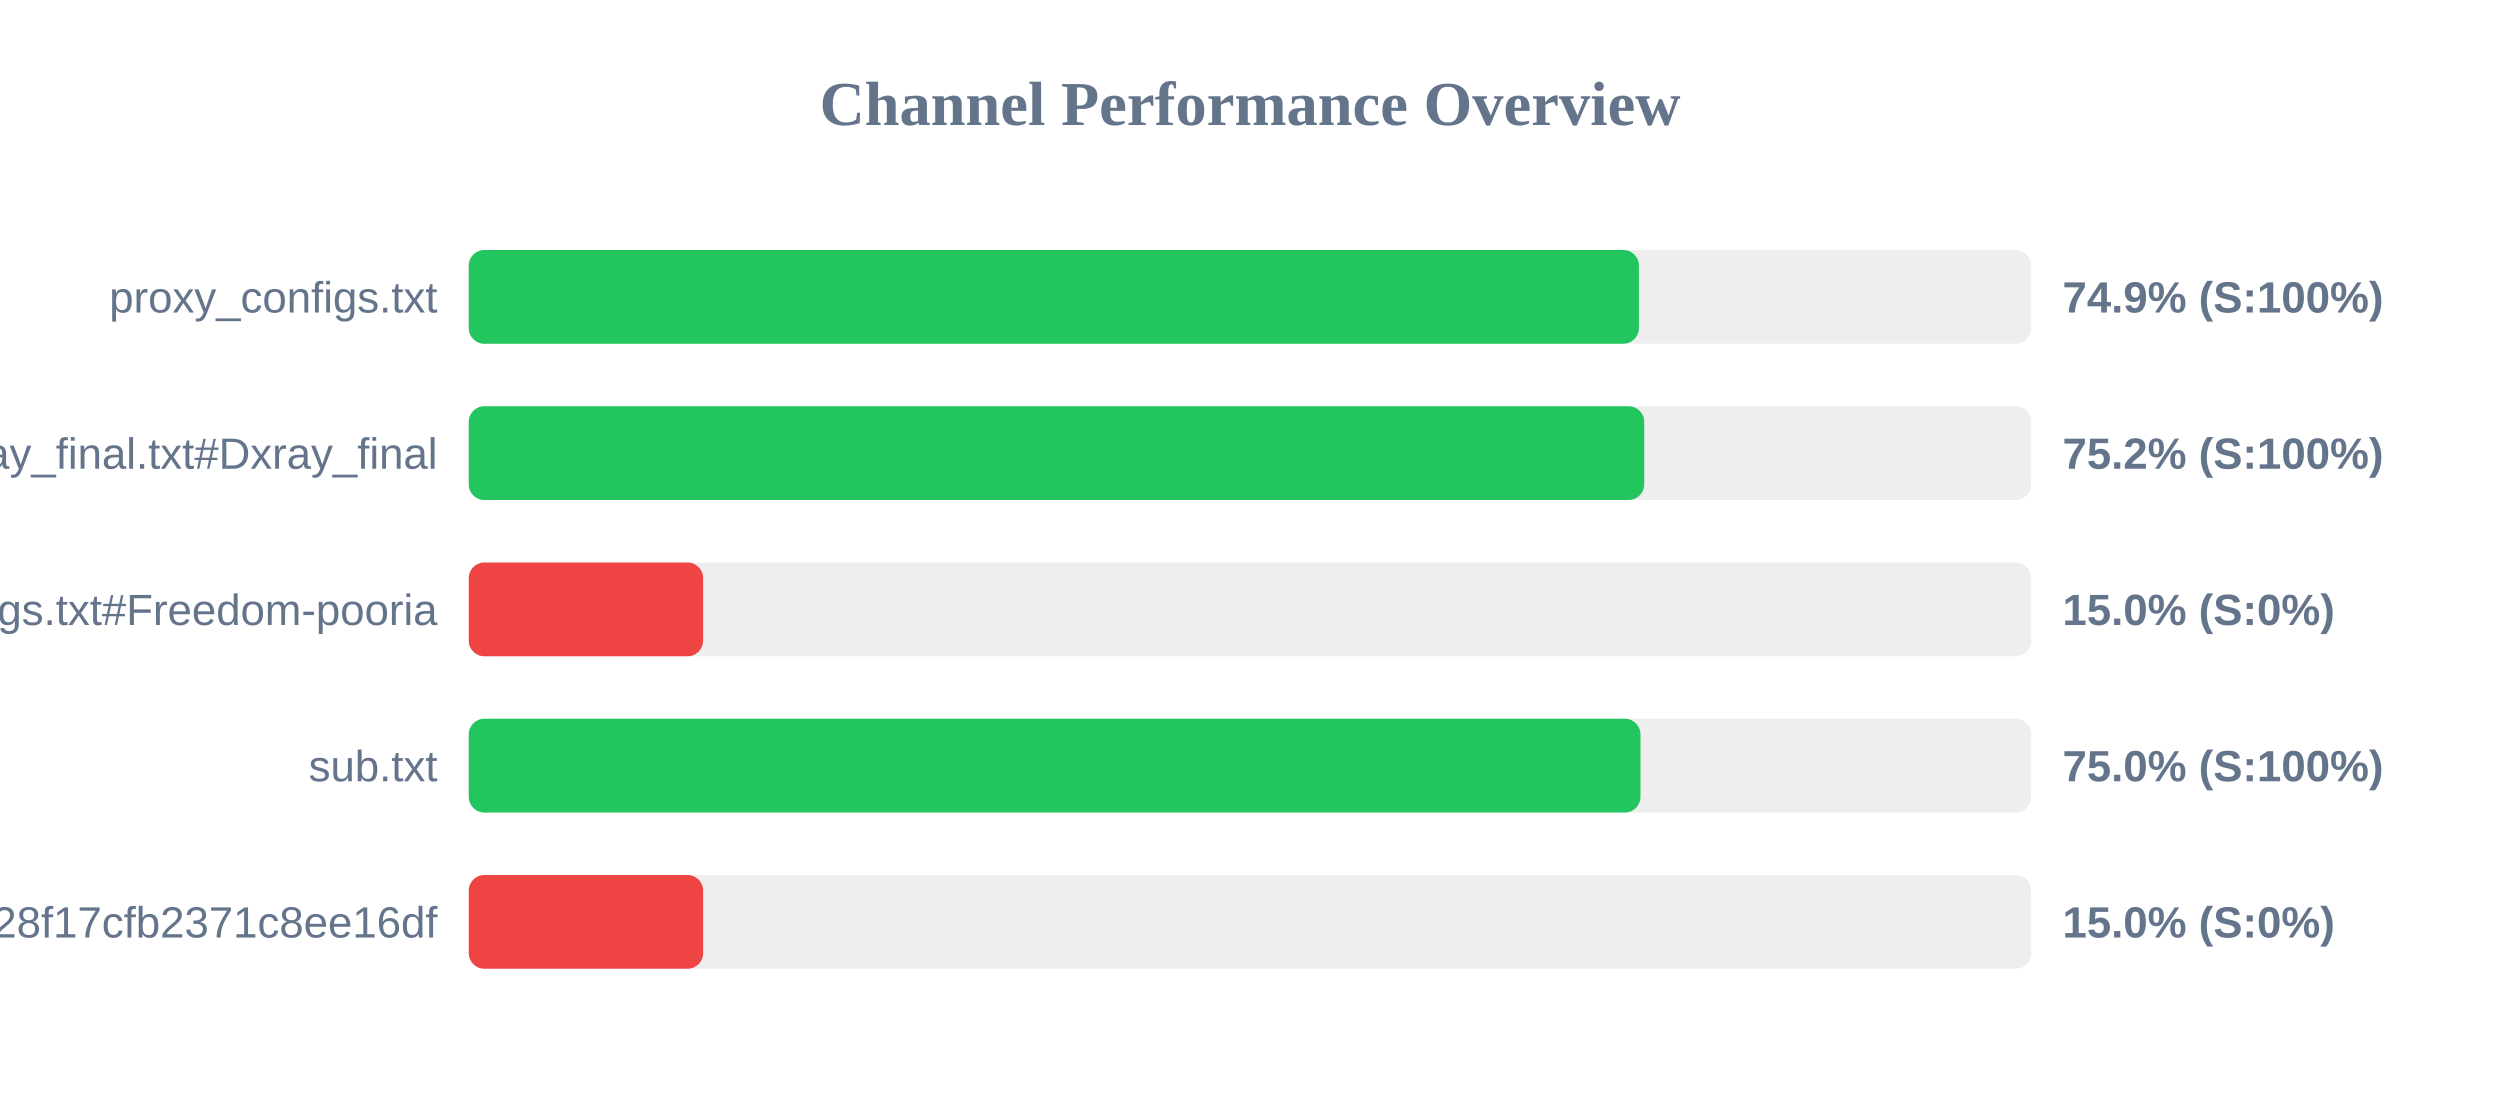
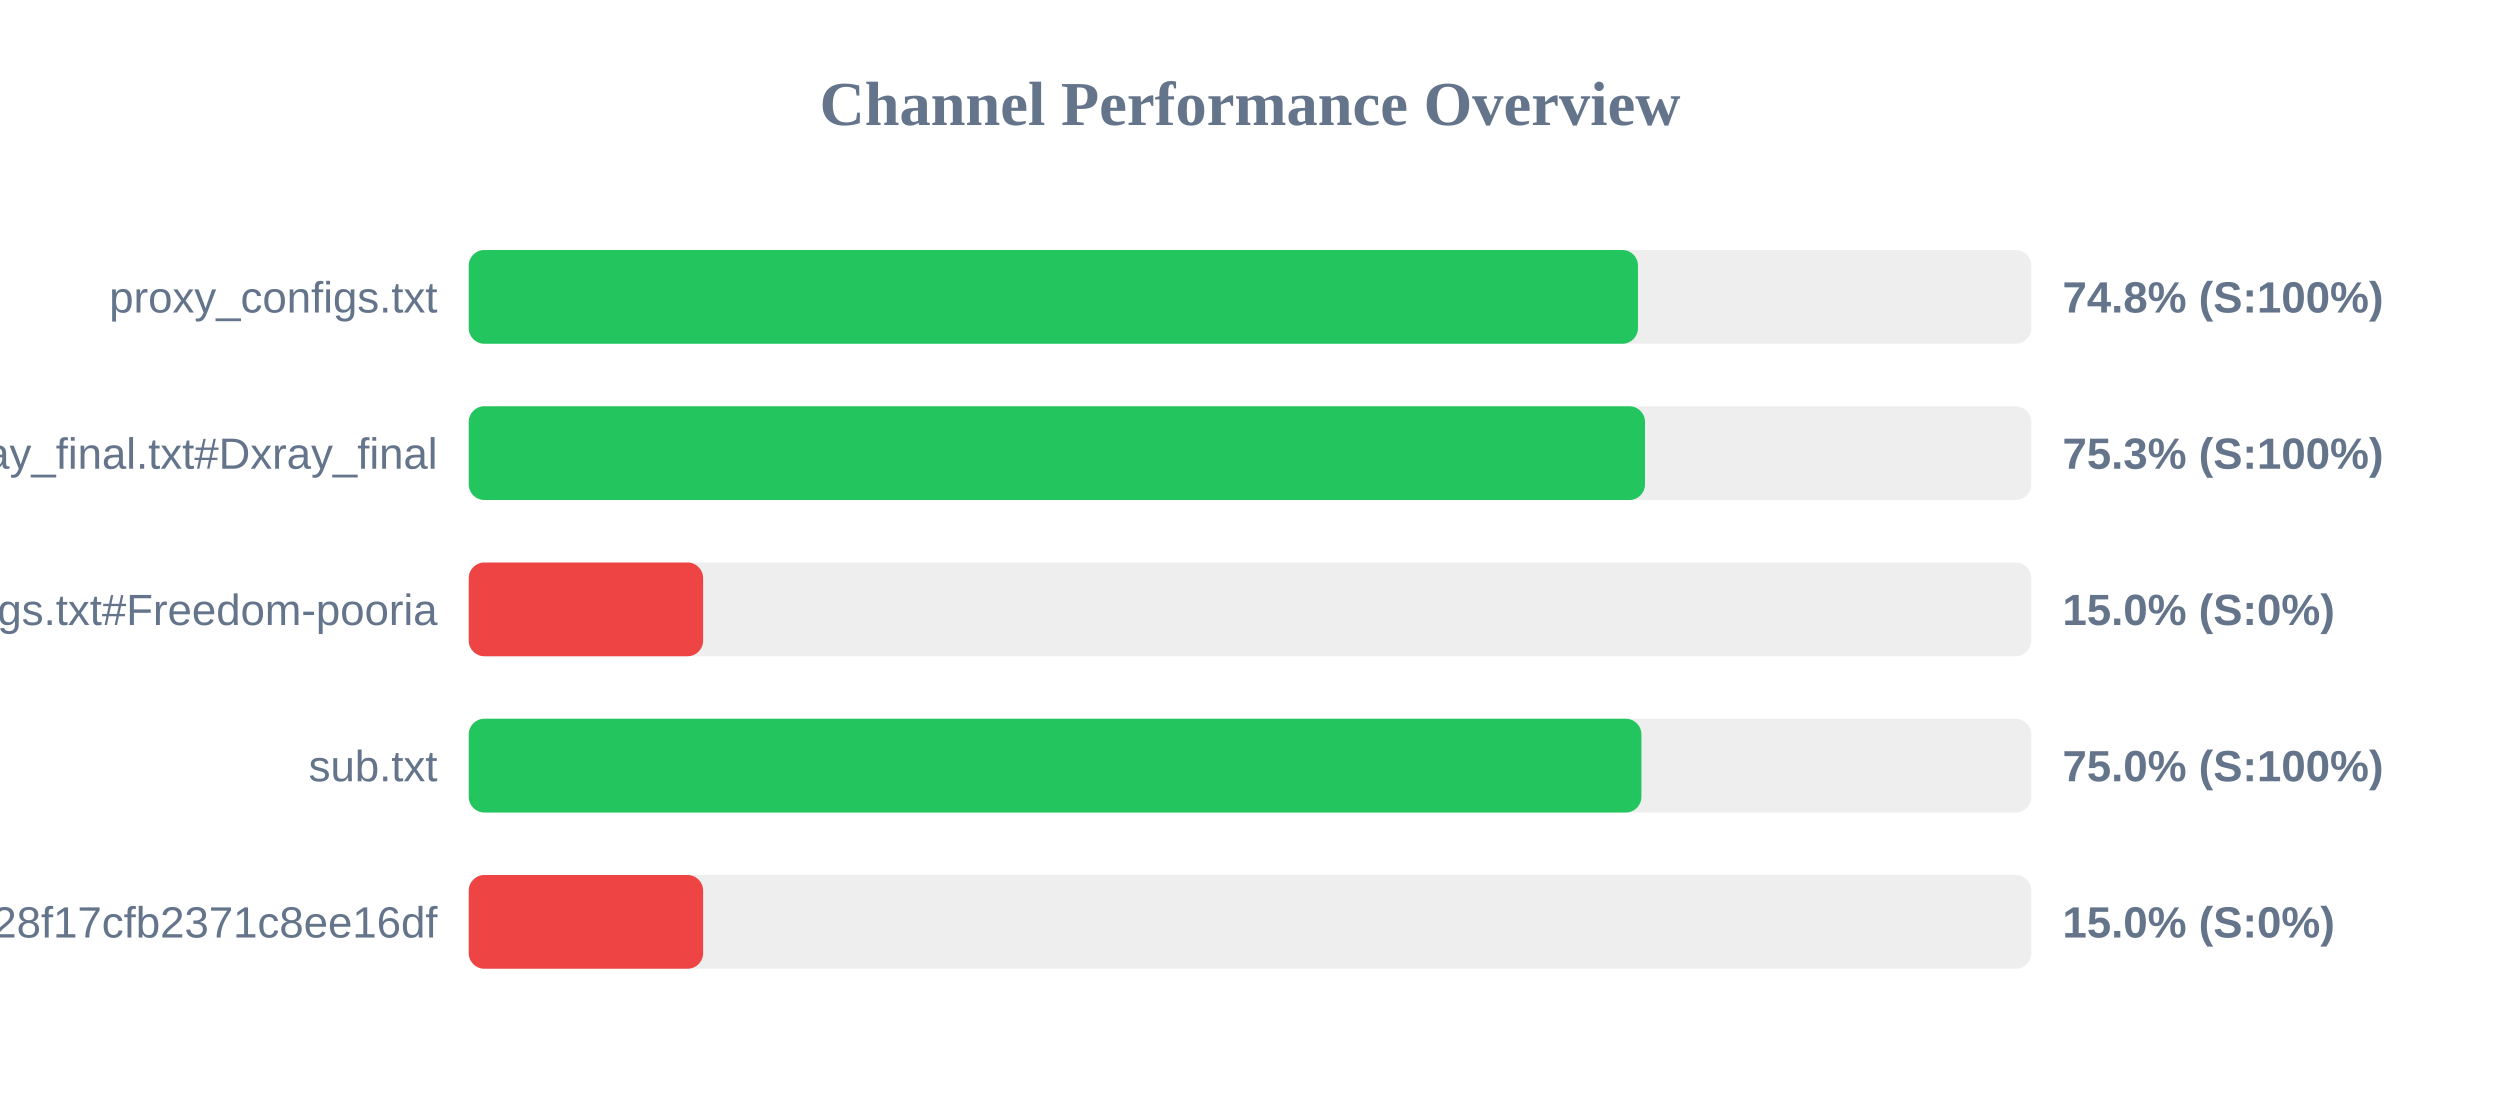
<svg xmlns="http://www.w3.org/2000/svg" width="800" height="350" version="1.1">
  <style>
        .row { font: 14px Arial; fill: #64748b; }
        .score { font: bold 14px Arial; fill: #64748b; }
    </style>
  <text x="400" y="40" text-anchor="middle" font-size="20px" font-weight="bold" fill="#64748b">Channel Performance Overview</text>
  <rect x="150" y="80" width="500" height="30" fill="#eee" rx="5" />
-   <rect x="150" y="80" width="374.45" height="30" fill="#22c55e" rx="5" />
+   <rect x="150" y="80" width="374.15" height="30" fill="#22c55e" rx="5" />
  <text x="140" y="100" text-anchor="end" class="row">proxy_configs.txt</text>
-   <text x="660" y="100" text-anchor="start" class="score">74.9% (S:100%)</text>
+   <text x="660" y="100" text-anchor="start" class="score">74.8% (S:100%)</text>
  <rect x="150" y="130" width="500" height="30" fill="#eee" rx="5" />
-   <rect x="150" y="130" width="376.15" height="30" fill="#22c55e" rx="5" />
+   <rect x="150" y="130" width="376.4" height="30" fill="#22c55e" rx="5" />
  <text x="140" y="150" text-anchor="end" class="row">xray_final.txt#Dxray_final</text>
-   <text x="660" y="150" text-anchor="start" class="score">75.2% (S:100%)</text>
+   <text x="660" y="150" text-anchor="start" class="score">75.3% (S:100%)</text>
  <rect x="150" y="180" width="500" height="30" fill="#eee" rx="5" />
  <rect x="150" y="180" width="75.0" height="30" fill="#ef4444" rx="5" />
  <text x="140" y="200" text-anchor="end" class="row">v2ray_configs.txt#Freedom-pooria</text>
  <text x="660" y="200" text-anchor="start" class="score">15.0% (S:0%)</text>
  <rect x="150" y="230" width="500" height="30" fill="#eee" rx="5" />
-   <rect x="150" y="230" width="374.95" height="30" fill="#22c55e" rx="5" />
+   <rect x="150" y="230" width="375.25" height="30" fill="#22c55e" rx="5" />
  <text x="140" y="250" text-anchor="end" class="row">sub.txt</text>
  <text x="660" y="250" text-anchor="start" class="score">75.0% (S:100%)</text>
  <rect x="150" y="280" width="500" height="30" fill="#eee" rx="5" />
  <rect x="150" y="280" width="75.0" height="30" fill="#ef4444" rx="5" />
  <text x="140" y="300" text-anchor="end" class="row">?token=fedfed7b41b828f17cfb2371c8ee16df</text>
  <text x="660" y="300" text-anchor="start" class="score">15.0% (S:0%)</text>
</svg>
